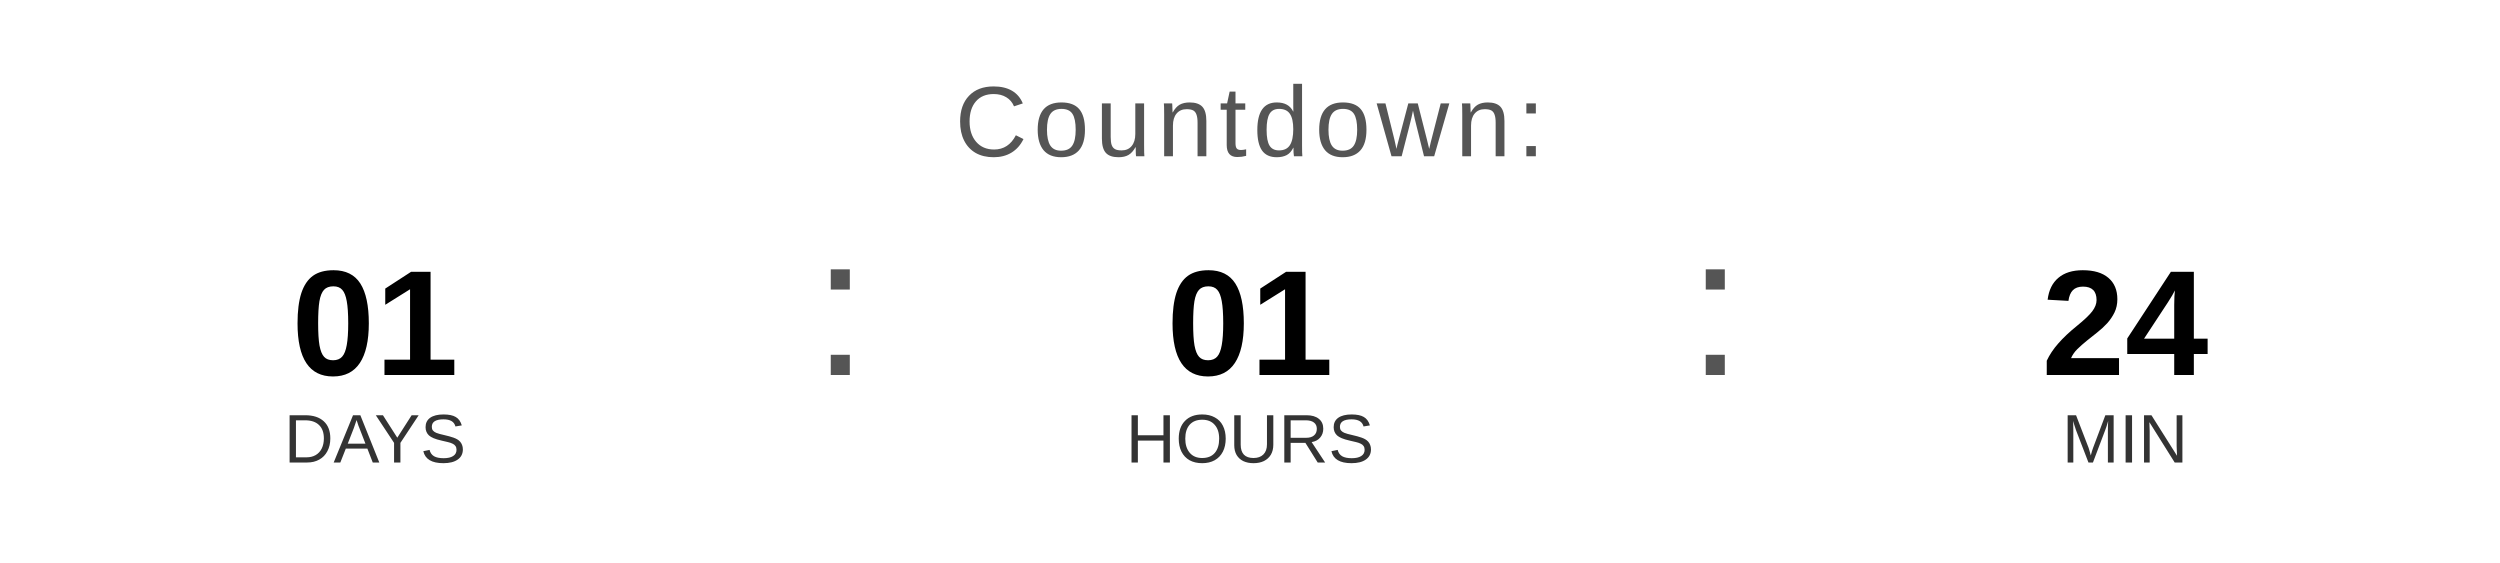
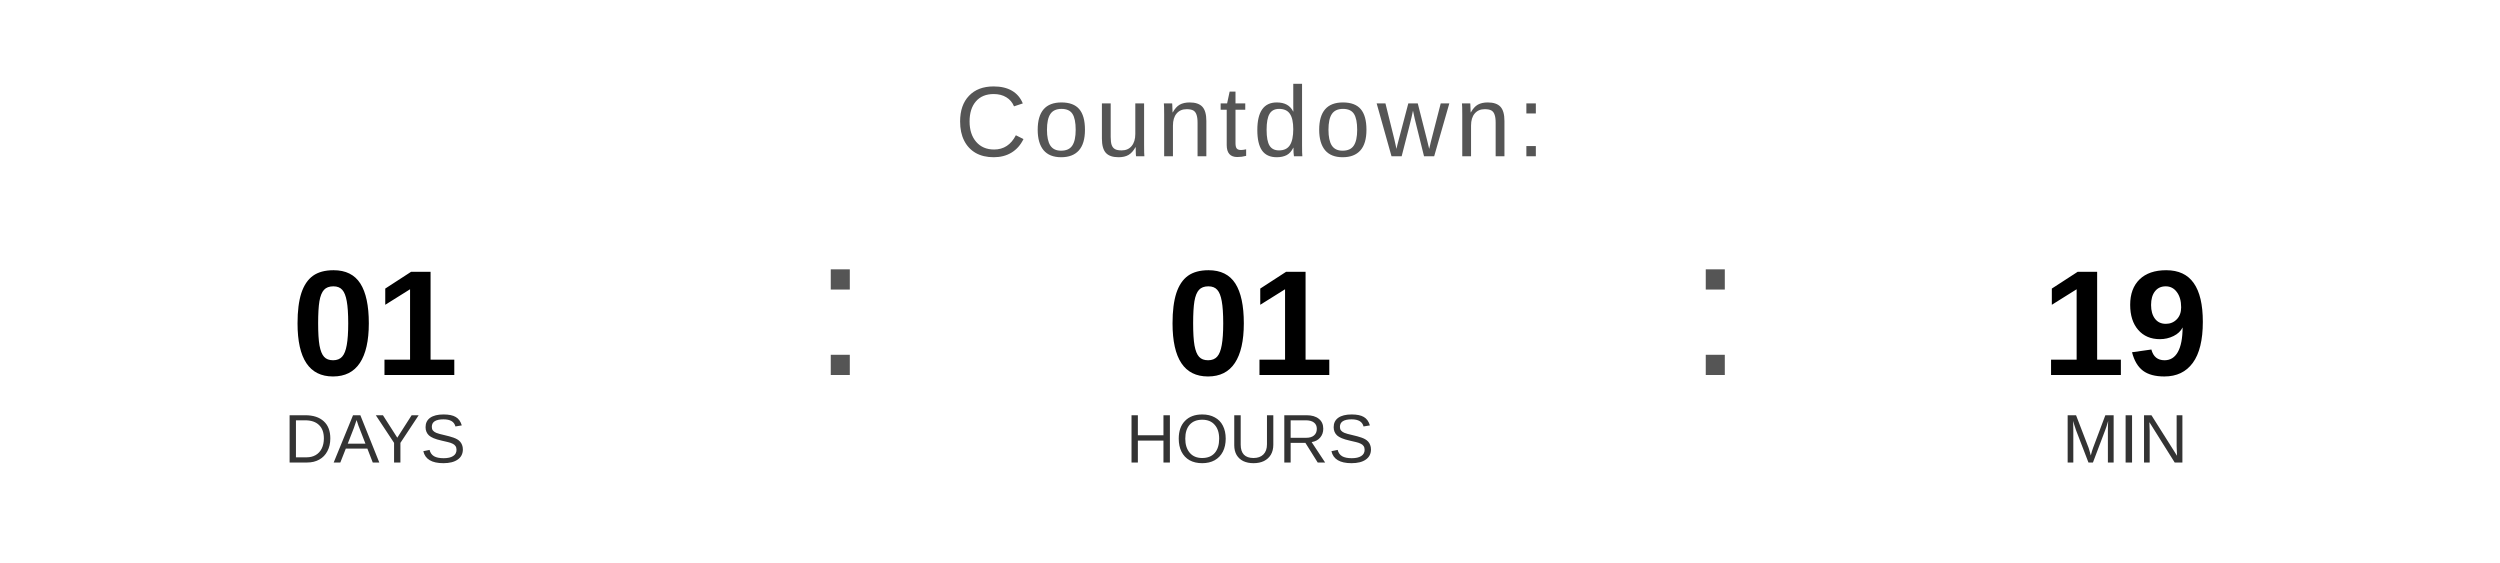
<svg xmlns="http://www.w3.org/2000/svg" width="400" height="90" viewBox="0 0 400 90">
  <text x="200" y="25" font-family="Arial, Helvetica, sans-serif" font-size="16" fill="#555555" text-anchor="middle" letter-spacing="1">
    Countdown:
  </text>
  <text x="60" y="60" font-family="Arial, Helvetica, sans-serif" font-size="24" font-weight="bold" fill="#000000" text-anchor="middle">01</text>
  <text x="60" y="74" font-family="Arial, Helvetica, sans-serif" font-size="11" fill="#333333" text-anchor="middle">DAYS</text>
  <text x="130" y="60" font-family="Arial, sans-serif" font-size="32" fill="#555555">:</text>
  <text x="200" y="60" font-family="Arial, Helvetica, sans-serif" font-size="24" font-weight="bold" fill="#000000" text-anchor="middle">01</text>
  <text x="200" y="74" font-family="Arial, Helvetica, sans-serif" font-size="11" fill="#333333" text-anchor="middle">HOURS</text>
  <text x="270" y="60" font-family="Arial, sans-serif" font-size="32" fill="#555555">:</text>
-   <text x="340" y="60" font-family="Arial, Helvetica, sans-serif" font-size="24" font-weight="bold" fill="#000000" text-anchor="middle">24</text>
+   <text x="340" y="60" font-family="Arial, Helvetica, sans-serif" font-size="24" font-weight="bold" fill="#000000" text-anchor="middle">19</text>
  <text x="340" y="74" font-family="Arial, Helvetica, sans-serif" font-size="11" fill="#333333" text-anchor="middle">MIN</text>
</svg>
